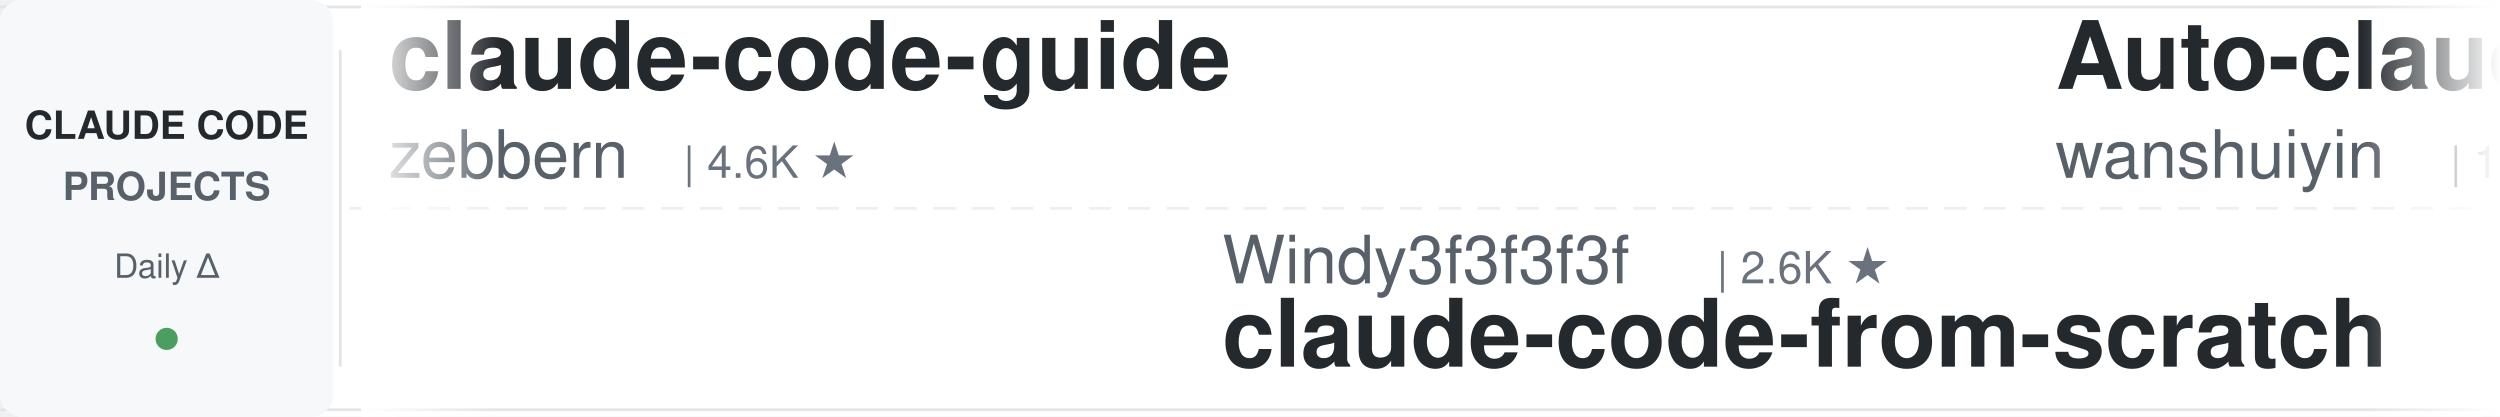
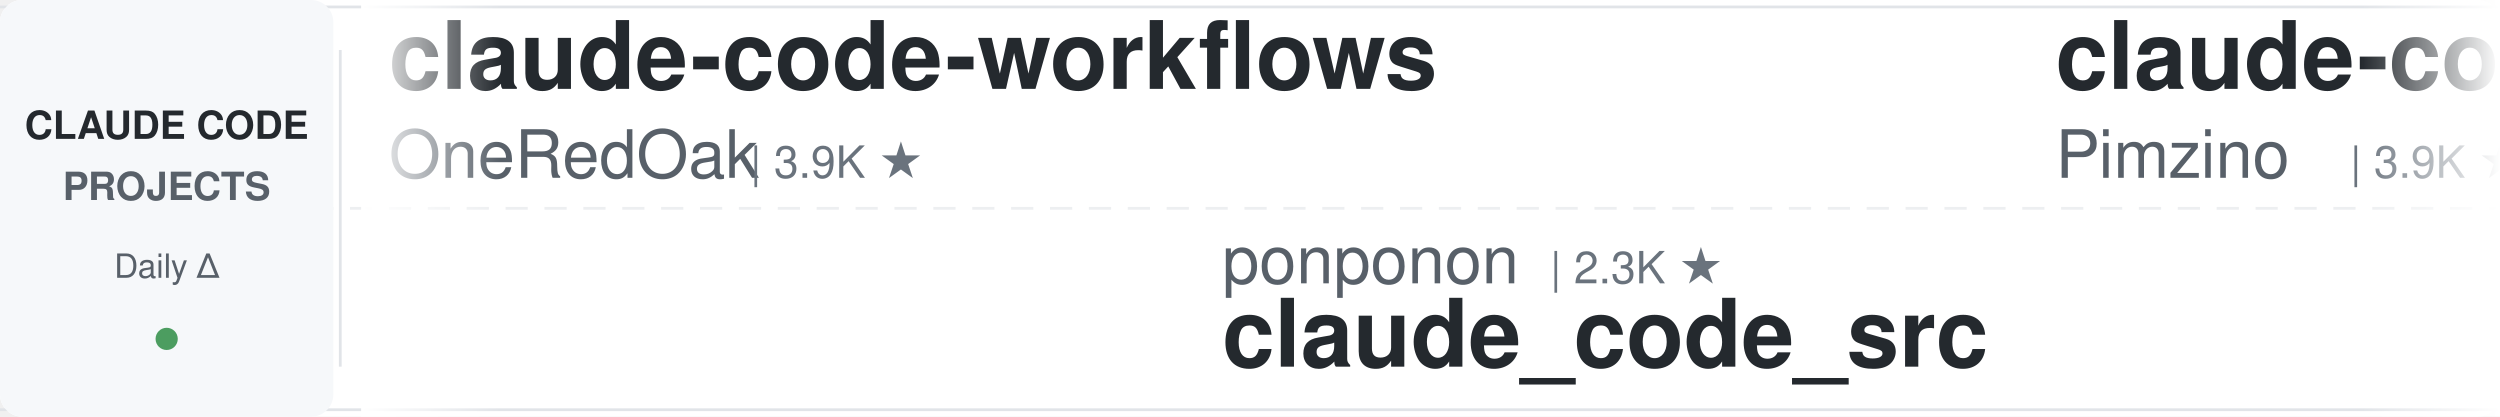
<svg xmlns="http://www.w3.org/2000/svg" width="900" height="150">
  <defs>
    <linearGradient id="leftFade" x1="0%" y1="0%" x2="100%" y2="0%">
      <stop offset="0%" style="stop-color:#ffffff;stop-opacity:1" />
      <stop offset="100%" style="stop-color:#ffffff;stop-opacity:0" />
    </linearGradient>
    <linearGradient id="rightFade" x1="0%" y1="0%" x2="100%" y2="0%">
      <stop offset="0%" style="stop-color:#ffffff;stop-opacity:0" />
      <stop offset="100%" style="stop-color:#ffffff;stop-opacity:1" />
    </linearGradient>
  </defs>
  <rect width="900" height="150" fill="#ffffff" rx="8" />
  <rect x="0" y="2" width="900" height="1" fill="#e1e4e8" />
  <rect x="0" y="147" width="900" height="1" fill="#e1e4e8" />
  <line x1="0" y1="75" x2="900" y2="75" stroke="#e1e4e8" stroke-width="1" stroke-dasharray="8 6" opacity="0.6" />
  <rect x="0" y="0" width="120" height="150" fill="#f6f8fa" rx="8" />
  <text x="60" y="50" font-family="-apple-system, BlinkMacSystemFont, 'Segoe UI', Helvetica, Arial, sans-serif" font-size="14" font-weight="600" fill="#24292e" text-anchor="middle">CLAUDE CODE</text>
  <text x="60" y="72" font-family="-apple-system, BlinkMacSystemFont, 'Segoe UI', Helvetica, Arial, sans-serif" font-size="14" font-weight="600" fill="#586069" text-anchor="middle">PROJECTS</text>
  <text x="60" y="100" font-family="-apple-system, BlinkMacSystemFont, 'Segoe UI', Helvetica, Arial, sans-serif" font-size="12" font-weight="500" fill="#586069" text-anchor="middle">Daily Δ</text>
  <circle cx="60" cy="122" r="4" fill="#22863a" opacity="0.8" />
  <rect x="122" y="18" width="1" height="114" fill="#e1e4e8" />
  <clipPath id="tickerClip">
    <rect x="130" y="0" width="770" height="150" />
  </clipPath>
  <g clip-path="url(#tickerClip)">
    <g id="tickerItems">
      <animateTransform attributeName="transform" attributeType="XML" type="translate" from="0 0" to="-3000 0" dur="54s" repeatCount="indefinite" />
      <g transform="translate(0, 0)">
-         <text x="140" y="32" font-family="-apple-system, BlinkMacSystemFont, 'Segoe UI', Helvetica, Arial, sans-serif" font-size="34" font-weight="600" fill="#24292e">claude-code-guide</text>
-         <text x="140" y="64" font-family="-apple-system, BlinkMacSystemFont, 'Segoe UI', Helvetica, Arial, sans-serif" font-size="24" font-weight="400" fill="#586069">zebbern</text>
-         <text x="246" y="64" font-family="-apple-system, BlinkMacSystemFont, 'Segoe UI', Helvetica, Arial, sans-serif" font-size="16" font-weight="500" fill="#6a737d">| 4.6K ★</text>
+         <text x="140" y="32" font-family="-apple-system, BlinkMacSystemFont, 'Segoe UI', Helvetica, Arial, sans-serif" font-size="34" font-weight="600" fill="#24292e">claude-code-workflows</text>
+         <text x="140" y="64" font-family="-apple-system, BlinkMacSystemFont, 'Segoe UI', Helvetica, Arial, sans-serif" font-size="24" font-weight="400" fill="#586069">OneRedOak</text>
+         <text x="270" y="64" font-family="-apple-system, BlinkMacSystemFont, 'Segoe UI', Helvetica, Arial, sans-serif" font-size="16" font-weight="500" fill="#6a737d">| 3.9K ★</text>
      </g>
      <g transform="translate(300, 0)">
-         <text x="140" y="102" font-family="-apple-system, BlinkMacSystemFont, 'Segoe UI', Helvetica, Arial, sans-serif" font-size="24" font-weight="400" fill="#586069">Windy3f3f3f3f</text>
-         <text x="318" y="102" font-family="-apple-system, BlinkMacSystemFont, 'Segoe UI', Helvetica, Arial, sans-serif" font-size="16" font-weight="500" fill="#6a737d">| 2.6K ★</text>
-         <text x="140" y="132" font-family="-apple-system, BlinkMacSystemFont, 'Segoe UI', Helvetica, Arial, sans-serif" font-size="34" font-weight="600" fill="#24292e">claude-code-from-scratch</text>
-       </g>
-       <g transform="translate(600, 0)">
-         <text x="140" y="32" font-family="-apple-system, BlinkMacSystemFont, 'Segoe UI', Helvetica, Arial, sans-serif" font-size="34" font-weight="600" fill="#24292e">Auto-claude-code-researc...</text>
-         <text x="140" y="64" font-family="-apple-system, BlinkMacSystemFont, 'Segoe UI', Helvetica, Arial, sans-serif" font-size="24" font-weight="400" fill="#586069">wanshuiyin</text>
-         <text x="282" y="64" font-family="-apple-system, BlinkMacSystemFont, 'Segoe UI', Helvetica, Arial, sans-serif" font-size="16" font-weight="500" fill="#6a737d">| 15.5K ★</text>
-       </g>
-       <g transform="translate(900, 0)">
        <text x="140" y="102" font-family="-apple-system, BlinkMacSystemFont, 'Segoe UI', Helvetica, Arial, sans-serif" font-size="24" font-weight="400" fill="#586069">ponponon</text>
        <text x="258" y="102" font-family="-apple-system, BlinkMacSystemFont, 'Segoe UI', Helvetica, Arial, sans-serif" font-size="16" font-weight="500" fill="#6a737d">| 2.3K ★</text>
        <text x="140" y="132" font-family="-apple-system, BlinkMacSystemFont, 'Segoe UI', Helvetica, Arial, sans-serif" font-size="34" font-weight="600" fill="#24292e">claude_code_src</text>
      </g>
+       <g transform="translate(600, 0)">
+         <text x="140" y="32" font-family="-apple-system, BlinkMacSystemFont, 'Segoe UI', Helvetica, Arial, sans-serif" font-size="34" font-weight="600" fill="#24292e">claude-code-spec-workflo...</text>
+         <text x="140" y="64" font-family="-apple-system, BlinkMacSystemFont, 'Segoe UI', Helvetica, Arial, sans-serif" font-size="24" font-weight="400" fill="#586069">Pimzino</text>
+         <text x="246" y="64" font-family="-apple-system, BlinkMacSystemFont, 'Segoe UI', Helvetica, Arial, sans-serif" font-size="16" font-weight="500" fill="#6a737d">| 3.9K ★</text>
+       </g>
+       <g transform="translate(900, 0)">
+         <text x="140" y="102" font-family="-apple-system, BlinkMacSystemFont, 'Segoe UI', Helvetica, Arial, sans-serif" font-size="24" font-weight="400" fill="#586069">disler</text>
+         <text x="234" y="102" font-family="-apple-system, BlinkMacSystemFont, 'Segoe UI', Helvetica, Arial, sans-serif" font-size="16" font-weight="500" fill="#6a737d">| 1.7K ★</text>
+         <text x="140" y="132" font-family="-apple-system, BlinkMacSystemFont, 'Segoe UI', Helvetica, Arial, sans-serif" font-size="34" font-weight="600" fill="#24292e">pi-vs-claude-code</text>
+       </g>
      <g transform="translate(1200, 0)">
-         <text x="140" y="32" font-family="-apple-system, BlinkMacSystemFont, 'Segoe UI', Helvetica, Arial, sans-serif" font-size="34" font-weight="600" fill="#24292e">claude-code-reverse</text>
-         <text x="140" y="64" font-family="-apple-system, BlinkMacSystemFont, 'Segoe UI', Helvetica, Arial, sans-serif" font-size="24" font-weight="400" fill="#586069">Yuyz0112</text>
-         <text x="258" y="64" font-family="-apple-system, BlinkMacSystemFont, 'Segoe UI', Helvetica, Arial, sans-serif" font-size="16" font-weight="500" fill="#6a737d">| 2.4K ★</text>
+         <text x="140" y="32" font-family="-apple-system, BlinkMacSystemFont, 'Segoe UI', Helvetica, Arial, sans-serif" font-size="34" font-weight="600" fill="#24292e">ClaudeCodeAgents</text>
+         <text x="140" y="64" font-family="-apple-system, BlinkMacSystemFont, 'Segoe UI', Helvetica, Arial, sans-serif" font-size="24" font-weight="400" fill="#586069">darcyegb</text>
+         <text x="258" y="64" font-family="-apple-system, BlinkMacSystemFont, 'Segoe UI', Helvetica, Arial, sans-serif" font-size="16" font-weight="500" fill="#6a737d">| 759 ★</text>
      </g>
      <g transform="translate(1500, 0)">
-         <text x="140" y="102" font-family="-apple-system, BlinkMacSystemFont, 'Segoe UI', Helvetica, Arial, sans-serif" font-size="24" font-weight="400" fill="#586069">lorryjovens-hub</text>
-         <text x="342" y="102" font-family="-apple-system, BlinkMacSystemFont, 'Segoe UI', Helvetica, Arial, sans-serif" font-size="16" font-weight="500" fill="#6a737d">| 1.7K ★</text>
-         <text x="140" y="132" font-family="-apple-system, BlinkMacSystemFont, 'Segoe UI', Helvetica, Arial, sans-serif" font-size="34" font-weight="600" fill="#24292e">claude-code-rust</text>
+         <text x="140" y="102" font-family="-apple-system, BlinkMacSystemFont, 'Segoe UI', Helvetica, Arial, sans-serif" font-size="24" font-weight="400" fill="#586069">anthropics</text>
+         <text x="282" y="102" font-family="-apple-system, BlinkMacSystemFont, 'Segoe UI', Helvetica, Arial, sans-serif" font-size="16" font-weight="500" fill="#6a737d">| 964 ★</text>
+         <text x="140" y="132" font-family="-apple-system, BlinkMacSystemFont, 'Segoe UI', Helvetica, Arial, sans-serif" font-size="34" font-weight="600" fill="#24292e">claude-code-base-action</text>
      </g>
      <g transform="translate(1800, 0)">
-         <text x="140" y="32" font-family="-apple-system, BlinkMacSystemFont, 'Segoe UI', Helvetica, Arial, sans-serif" font-size="34" font-weight="600" fill="#24292e">claude-code-source</text>
-         <text x="140" y="64" font-family="-apple-system, BlinkMacSystemFont, 'Segoe UI', Helvetica, Arial, sans-serif" font-size="24" font-weight="400" fill="#586069">JrCx7scC</text>
-         <text x="258" y="64" font-family="-apple-system, BlinkMacSystemFont, 'Segoe UI', Helvetica, Arial, sans-serif" font-size="16" font-weight="500" fill="#6a737d">| 375 ★</text>
+         <text x="140" y="32" font-family="-apple-system, BlinkMacSystemFont, 'Segoe UI', Helvetica, Arial, sans-serif" font-size="34" font-weight="600" fill="#24292e">awesome-claude-code-tool...</text>
+         <text x="140" y="64" font-family="-apple-system, BlinkMacSystemFont, 'Segoe UI', Helvetica, Arial, sans-serif" font-size="24" font-weight="400" fill="#586069">rohitg00</text>
+         <text x="258" y="64" font-family="-apple-system, BlinkMacSystemFont, 'Segoe UI', Helvetica, Arial, sans-serif" font-size="16" font-weight="500" fill="#6a737d">| 2.6K ★</text>
      </g>
      <g transform="translate(2100, 0)">
-         <text x="140" y="102" font-family="-apple-system, BlinkMacSystemFont, 'Segoe UI', Helvetica, Arial, sans-serif" font-size="24" font-weight="400" fill="#586069">Njengah</text>
-         <text x="246" y="102" font-family="-apple-system, BlinkMacSystemFont, 'Segoe UI', Helvetica, Arial, sans-serif" font-size="16" font-weight="500" fill="#6a737d">| 1.9K ★</text>
-         <text x="140" y="132" font-family="-apple-system, BlinkMacSystemFont, 'Segoe UI', Helvetica, Arial, sans-serif" font-size="34" font-weight="600" fill="#24292e">claude-code-cheat-sheet</text>
+         <text x="140" y="102" font-family="-apple-system, BlinkMacSystemFont, 'Segoe UI', Helvetica, Arial, sans-serif" font-size="24" font-weight="400" fill="#586069">liuup</text>
+         <text x="222" y="102" font-family="-apple-system, BlinkMacSystemFont, 'Segoe UI', Helvetica, Arial, sans-serif" font-size="16" font-weight="500" fill="#6a737d">| 3.9K ★</text>
+         <text x="140" y="132" font-family="-apple-system, BlinkMacSystemFont, 'Segoe UI', Helvetica, Arial, sans-serif" font-size="34" font-weight="600" fill="#24292e">claude-code-analysis</text>
      </g>
      <g transform="translate(2400, 0)">
-         <text x="140" y="32" font-family="-apple-system, BlinkMacSystemFont, 'Segoe UI', Helvetica, Arial, sans-serif" font-size="34" font-weight="600" fill="#24292e">claude-code-harness</text>
-         <text x="140" y="64" font-family="-apple-system, BlinkMacSystemFont, 'Segoe UI', Helvetica, Arial, sans-serif" font-size="24" font-weight="400" fill="#586069">Chachamaru127</text>
-         <text x="318" y="64" font-family="-apple-system, BlinkMacSystemFont, 'Segoe UI', Helvetica, Arial, sans-serif" font-size="16" font-weight="500" fill="#6a737d">| 3.1K ★</text>
+         <text x="140" y="32" font-family="-apple-system, BlinkMacSystemFont, 'Segoe UI', Helvetica, Arial, sans-serif" font-size="34" font-weight="600" fill="#24292e">system_prompts_leaks</text>
+         <text x="140" y="64" font-family="-apple-system, BlinkMacSystemFont, 'Segoe UI', Helvetica, Arial, sans-serif" font-size="24" font-weight="400" fill="#586069">asgeirtj</text>
+         <text x="258" y="64" font-family="-apple-system, BlinkMacSystemFont, 'Segoe UI', Helvetica, Arial, sans-serif" font-size="16" font-weight="500" fill="#6a737d">| 63.9K ★</text>
      </g>
      <g transform="translate(2700, 0)">
-         <text x="140" y="102" font-family="-apple-system, BlinkMacSystemFont, 'Segoe UI', Helvetica, Arial, sans-serif" font-size="24" font-weight="400" fill="#586069">Maciek-roboblog</text>
-         <text x="342" y="102" font-family="-apple-system, BlinkMacSystemFont, 'Segoe UI', Helvetica, Arial, sans-serif" font-size="16" font-weight="500" fill="#6a737d">| 8.7K ★</text>
-         <text x="140" y="132" font-family="-apple-system, BlinkMacSystemFont, 'Segoe UI', Helvetica, Arial, sans-serif" font-size="34" font-weight="600" fill="#24292e">Claude-Code-Usage-Monito...</text>
+         <text x="140" y="102" font-family="-apple-system, BlinkMacSystemFont, 'Segoe UI', Helvetica, Arial, sans-serif" font-size="24" font-weight="400" fill="#586069">davila7</text>
+         <text x="246" y="102" font-family="-apple-system, BlinkMacSystemFont, 'Segoe UI', Helvetica, Arial, sans-serif" font-size="16" font-weight="500" fill="#6a737d">| 30.5K ★</text>
+         <text x="140" y="132" font-family="-apple-system, BlinkMacSystemFont, 'Segoe UI', Helvetica, Arial, sans-serif" font-size="34" font-weight="600" fill="#24292e">claude-code-templates</text>
      </g>
      <g transform="translate(3000, 0)">
-         <text x="140" y="32" font-family="-apple-system, BlinkMacSystemFont, 'Segoe UI', Helvetica, Arial, sans-serif" font-size="34" font-weight="600" fill="#24292e">claude-code-guide</text>
-         <text x="140" y="64" font-family="-apple-system, BlinkMacSystemFont, 'Segoe UI', Helvetica, Arial, sans-serif" font-size="24" font-weight="400" fill="#586069">zebbern</text>
-         <text x="246" y="64" font-family="-apple-system, BlinkMacSystemFont, 'Segoe UI', Helvetica, Arial, sans-serif" font-size="16" font-weight="500" fill="#6a737d">| 4.6K ★</text>
+         <text x="140" y="32" font-family="-apple-system, BlinkMacSystemFont, 'Segoe UI', Helvetica, Arial, sans-serif" font-size="34" font-weight="600" fill="#24292e">claude-code-workflows</text>
+         <text x="140" y="64" font-family="-apple-system, BlinkMacSystemFont, 'Segoe UI', Helvetica, Arial, sans-serif" font-size="24" font-weight="400" fill="#586069">OneRedOak</text>
+         <text x="270" y="64" font-family="-apple-system, BlinkMacSystemFont, 'Segoe UI', Helvetica, Arial, sans-serif" font-size="16" font-weight="500" fill="#6a737d">| 3.9K ★</text>
      </g>
      <g transform="translate(3300, 0)">
-         <text x="140" y="102" font-family="-apple-system, BlinkMacSystemFont, 'Segoe UI', Helvetica, Arial, sans-serif" font-size="24" font-weight="400" fill="#586069">Windy3f3f3f3f</text>
-         <text x="318" y="102" font-family="-apple-system, BlinkMacSystemFont, 'Segoe UI', Helvetica, Arial, sans-serif" font-size="16" font-weight="500" fill="#6a737d">| 2.6K ★</text>
-         <text x="140" y="132" font-family="-apple-system, BlinkMacSystemFont, 'Segoe UI', Helvetica, Arial, sans-serif" font-size="34" font-weight="600" fill="#24292e">claude-code-from-scratch</text>
-       </g>
-       <g transform="translate(3600, 0)">
-         <text x="140" y="32" font-family="-apple-system, BlinkMacSystemFont, 'Segoe UI', Helvetica, Arial, sans-serif" font-size="34" font-weight="600" fill="#24292e">Auto-claude-code-researc...</text>
-         <text x="140" y="64" font-family="-apple-system, BlinkMacSystemFont, 'Segoe UI', Helvetica, Arial, sans-serif" font-size="24" font-weight="400" fill="#586069">wanshuiyin</text>
-         <text x="282" y="64" font-family="-apple-system, BlinkMacSystemFont, 'Segoe UI', Helvetica, Arial, sans-serif" font-size="16" font-weight="500" fill="#6a737d">| 15.5K ★</text>
-       </g>
-       <g transform="translate(3900, 0)">
        <text x="140" y="102" font-family="-apple-system, BlinkMacSystemFont, 'Segoe UI', Helvetica, Arial, sans-serif" font-size="24" font-weight="400" fill="#586069">ponponon</text>
        <text x="258" y="102" font-family="-apple-system, BlinkMacSystemFont, 'Segoe UI', Helvetica, Arial, sans-serif" font-size="16" font-weight="500" fill="#6a737d">| 2.3K ★</text>
        <text x="140" y="132" font-family="-apple-system, BlinkMacSystemFont, 'Segoe UI', Helvetica, Arial, sans-serif" font-size="34" font-weight="600" fill="#24292e">claude_code_src</text>
+       </g>
+       <g transform="translate(3600, 0)">
+         <text x="140" y="32" font-family="-apple-system, BlinkMacSystemFont, 'Segoe UI', Helvetica, Arial, sans-serif" font-size="34" font-weight="600" fill="#24292e">claude-code-spec-workflo...</text>
+         <text x="140" y="64" font-family="-apple-system, BlinkMacSystemFont, 'Segoe UI', Helvetica, Arial, sans-serif" font-size="24" font-weight="400" fill="#586069">Pimzino</text>
+         <text x="246" y="64" font-family="-apple-system, BlinkMacSystemFont, 'Segoe UI', Helvetica, Arial, sans-serif" font-size="16" font-weight="500" fill="#6a737d">| 3.9K ★</text>
+       </g>
+       <g transform="translate(3900, 0)">
+         <text x="140" y="102" font-family="-apple-system, BlinkMacSystemFont, 'Segoe UI', Helvetica, Arial, sans-serif" font-size="24" font-weight="400" fill="#586069">disler</text>
+         <text x="234" y="102" font-family="-apple-system, BlinkMacSystemFont, 'Segoe UI', Helvetica, Arial, sans-serif" font-size="16" font-weight="500" fill="#6a737d">| 1.7K ★</text>
+         <text x="140" y="132" font-family="-apple-system, BlinkMacSystemFont, 'Segoe UI', Helvetica, Arial, sans-serif" font-size="34" font-weight="600" fill="#24292e">pi-vs-claude-code</text>
      </g>
    </g>
  </g>
  <rect x="130" y="0" width="50" height="150" fill="url(#leftFade)" />
  <rect x="850" y="0" width="50" height="150" fill="url(#rightFade)" />
</svg>
